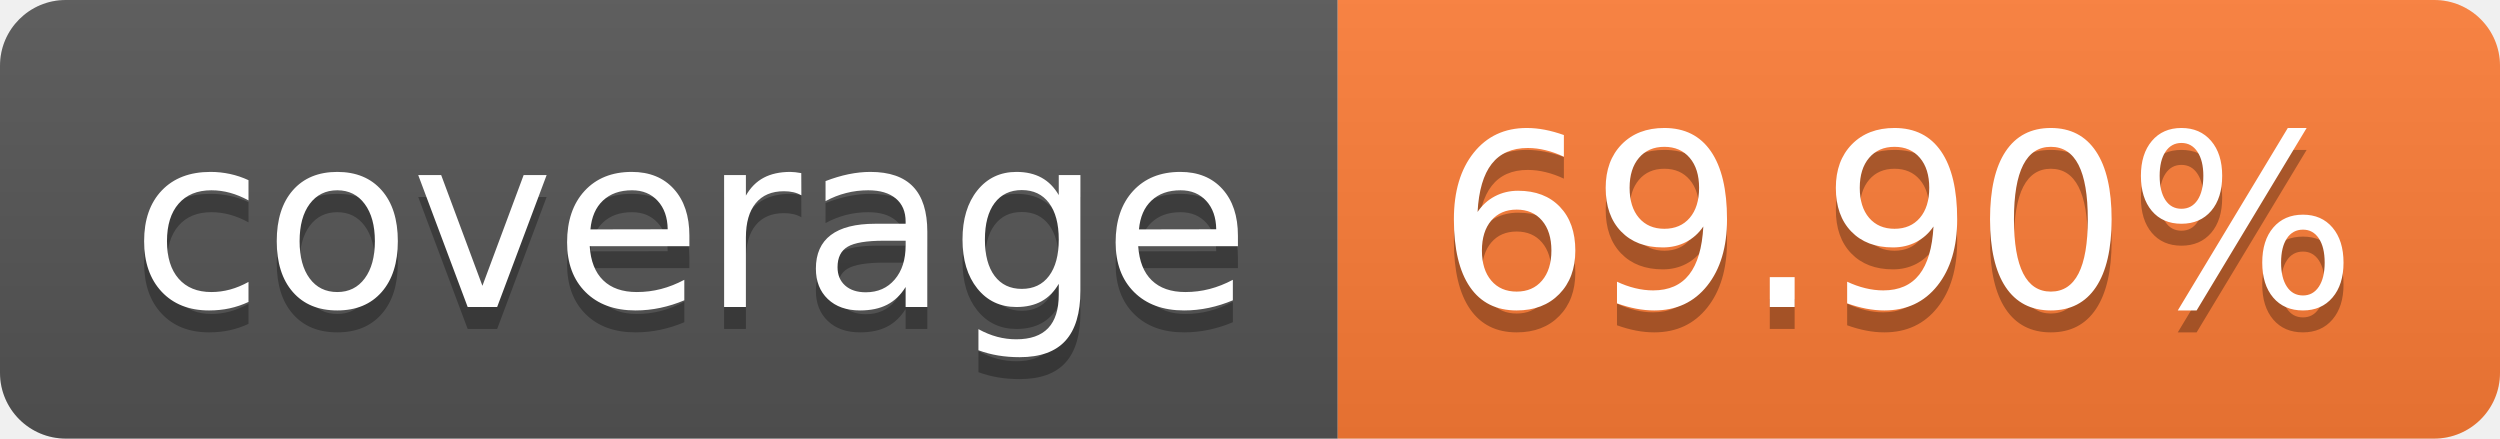
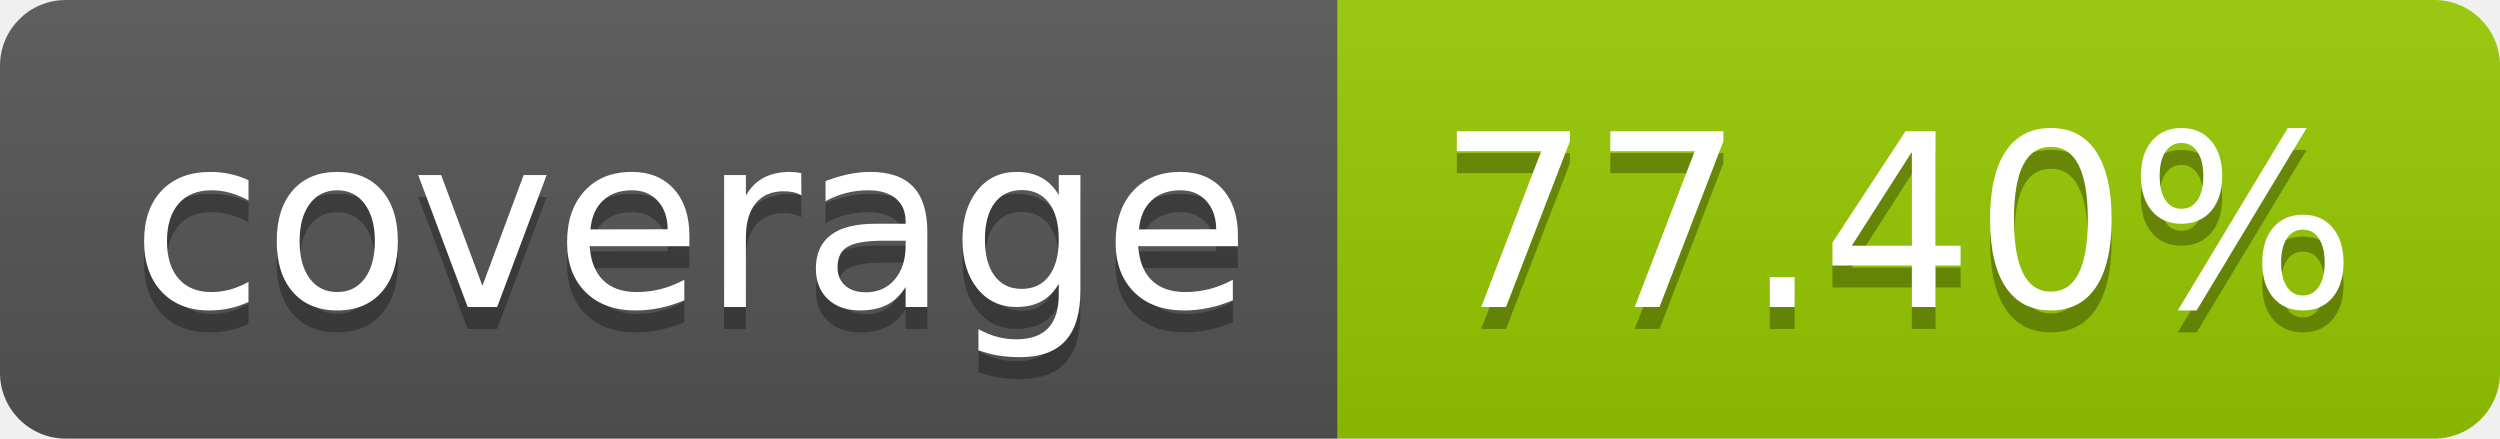
- <svg xmlns="http://www.w3.org/2000/svg" width="114" height="20" role="img" aria-label="coverage: 69.90%">
+ <svg xmlns="http://www.w3.org/2000/svg" width="114" height="20" role="img" aria-label="coverage: 77.40%">
  <linearGradient id="s" x2="0" y2="100%">
    <stop offset="0" stop-color="#bbb" stop-opacity=".1" />
    <stop offset="1" stop-opacity=".1" />
  </linearGradient>
  <clipPath id="r">
    <rect width="114" height="20" rx="3" fill="#fff" />
  </clipPath>
  <g clip-path="url(#r)">
    <rect width="61" height="20" fill="#555" />
-     <rect x="61" width="53" height="20" fill="#fe7d37" />
+     <rect x="61" width="53" height="20" fill="#97ca00" />
    <rect width="114" height="20" fill="url(#s)" />
  </g>
  <g fill="#fff" text-anchor="middle" font-family="Verdana,Geneva,DejaVu Sans,sans-serif" text-rendering="geometricPrecision" font-size="110">
    <text aria-hidden="true" x="315" y="150" fill="#010101" fill-opacity=".3" transform="scale(.1)" textLength="510">coverage</text>
    <text x="315" y="140" transform="scale(.1)" fill="#fff" textLength="510">coverage</text>
-     <text aria-hidden="true" x="865" y="150" fill="#010101" fill-opacity=".3" transform="scale(.1)" textLength="430">69.90%</text>
-     <text x="865" y="140" transform="scale(.1)" fill="#fff" textLength="430">69.90%</text>
+     <text aria-hidden="true" x="865" y="150" fill="#010101" fill-opacity=".3" transform="scale(.1)" textLength="430">77.40%</text>
+     <text x="865" y="140" transform="scale(.1)" fill="#fff" textLength="430">77.40%</text>
  </g>
</svg>
